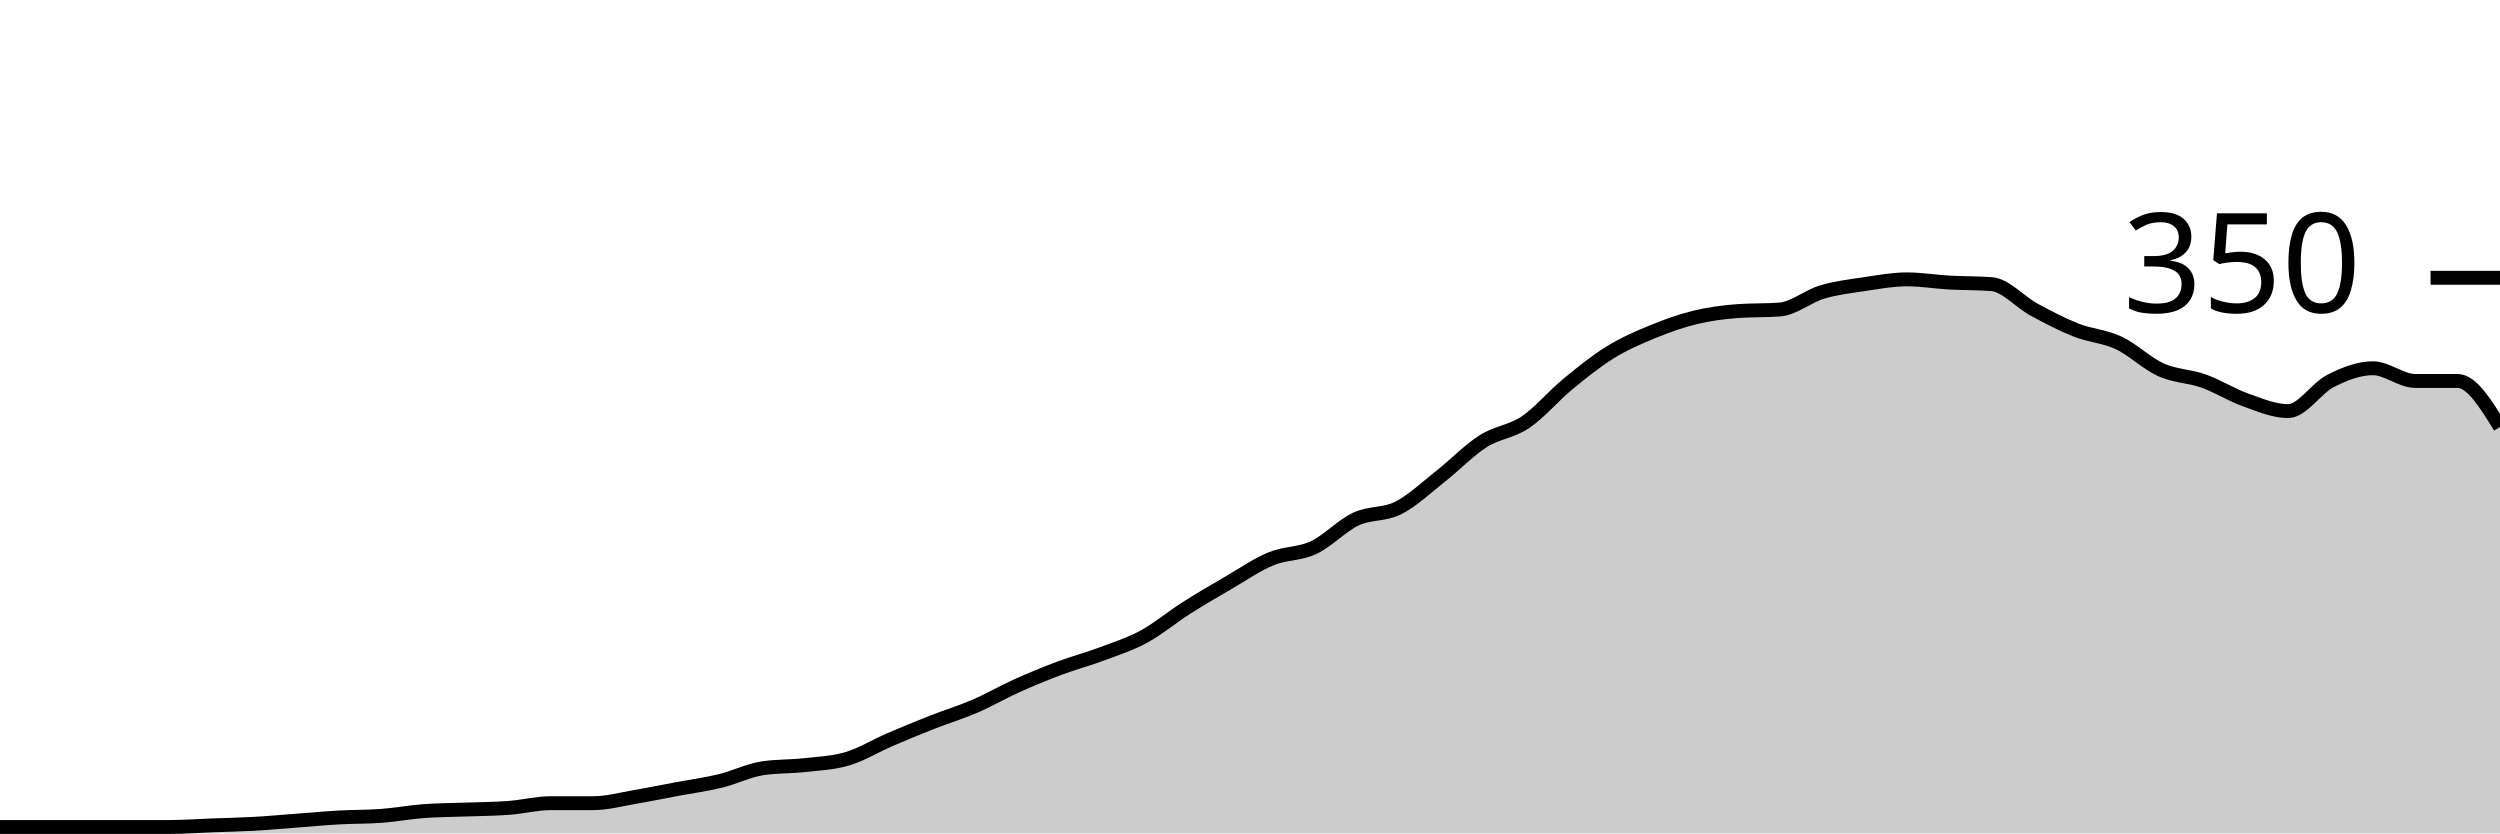
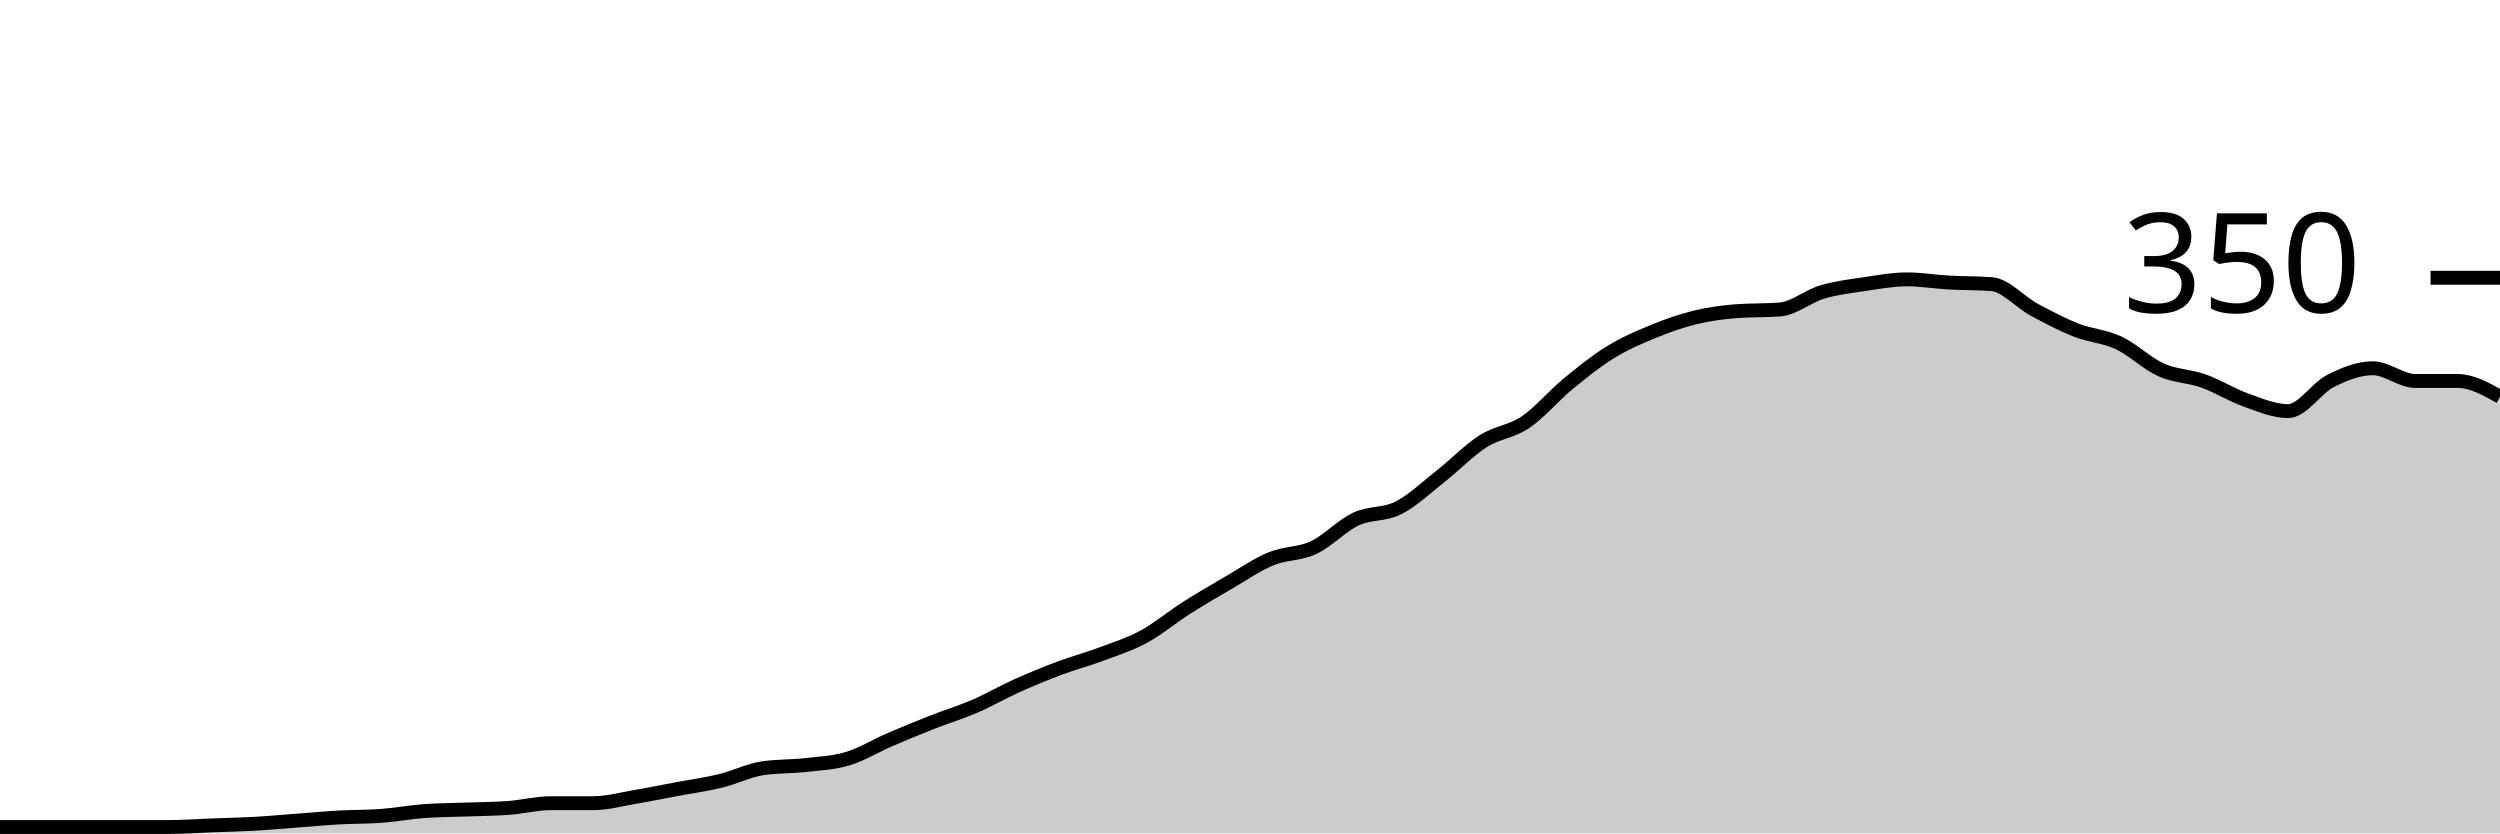
<svg xmlns="http://www.w3.org/2000/svg" viewBox="0 0 180 60">
  <g transform="translate(0,20)">
-     <path class="area" fill="rgba(0, 0, 0, 0.2)" d="M0,39.543C1.017,39.543,2.034,39.543,3.051,39.543C4.068,39.543,5.085,39.543,6.102,39.543C7.119,39.543,8.136,39.543,9.153,39.543C10.169,39.543,11.186,39.543,12.203,39.543C13.22,39.543,14.237,39.467,15.254,39.429C16.271,39.39,17.288,39.371,18.305,39.314C19.322,39.257,20.339,39.162,21.356,39.086C22.373,39.01,23.39,38.914,24.407,38.857C25.424,38.8,26.441,38.819,27.458,38.743C28.475,38.667,29.492,38.476,30.508,38.4C31.525,38.324,32.542,38.324,33.559,38.286C34.576,38.248,35.593,38.248,36.61,38.171C37.627,38.095,38.644,37.829,39.661,37.829C40.678,37.829,41.695,37.829,42.712,37.829C43.729,37.829,44.746,37.543,45.763,37.371C46.78,37.2,47.797,36.99,48.814,36.8C49.831,36.61,50.847,36.476,51.864,36.229C52.881,35.981,53.898,35.467,54.915,35.314C55.932,35.162,56.949,35.2,57.966,35.086C58.983,34.971,60,34.933,61.017,34.629C62.034,34.324,63.051,33.695,64.068,33.257C65.085,32.819,66.102,32.4,67.119,32C68.136,31.6,69.153,31.295,70.169,30.857C71.186,30.419,72.203,29.829,73.22,29.371C74.237,28.914,75.254,28.495,76.271,28.114C77.288,27.733,78.305,27.467,79.322,27.086C80.339,26.705,81.356,26.381,82.373,25.829C83.39,25.276,84.407,24.419,85.424,23.771C86.441,23.124,87.458,22.533,88.475,21.943C89.492,21.352,90.508,20.648,91.525,20.229C92.542,19.81,93.559,19.905,94.576,19.429C95.593,18.952,96.61,17.848,97.627,17.371C98.644,16.895,99.661,17.086,100.678,16.571C101.695,16.057,102.712,15.086,103.729,14.286C104.746,13.486,105.763,12.419,106.78,11.771C107.797,11.124,108.814,11.086,109.831,10.4C110.847,9.714,111.864,8.495,112.881,7.657C113.898,6.819,114.915,6,115.932,5.371C116.949,4.743,117.966,4.305,118.983,3.886C120,3.467,121.017,3.105,122.034,2.857C123.051,2.61,124.068,2.476,125.085,2.4C126.102,2.324,127.119,2.362,128.136,2.286C129.153,2.21,130.169,1.333,131.186,1.029C132.203,0.724,133.22,0.61,134.237,0.457C135.254,0.305,136.271,0.114,137.288,0.114C138.305,0.114,139.322,0.286,140.339,0.343C141.356,0.4,142.373,0.381,143.39,0.457C144.407,0.533,145.424,1.733,146.441,2.286C147.458,2.838,148.475,3.371,149.492,3.771C150.508,4.171,151.525,4.21,152.542,4.686C153.559,5.162,154.576,6.171,155.593,6.629C156.61,7.086,157.627,7.067,158.644,7.429C159.661,7.79,160.678,8.438,161.695,8.8C162.712,9.162,163.729,9.6,164.746,9.6C165.763,9.6,166.78,7.943,167.797,7.429C168.814,6.914,169.831,6.514,170.847,6.514C171.864,6.514,172.881,7.429,173.898,7.429C174.915,7.429,175.932,7.429,176.949,7.429C177.966,7.429,178.983,9.086,180,10.743L180,40C178.983,40,177.966,40,176.949,40C175.932,40,174.915,40,173.898,40C172.881,40,171.864,40,170.847,40C169.831,40,168.814,40,167.797,40C166.78,40,165.763,40,164.746,40C163.729,40,162.712,40,161.695,40C160.678,40,159.661,40,158.644,40C157.627,40,156.61,40,155.593,40C154.576,40,153.559,40,152.542,40C151.525,40,150.508,40,149.492,40C148.475,40,147.458,40,146.441,40C145.424,40,144.407,40,143.39,40C142.373,40,141.356,40,140.339,40C139.322,40,138.305,40,137.288,40C136.271,40,135.254,40,134.237,40C133.22,40,132.203,40,131.186,40C130.169,40,129.153,40,128.136,40C127.119,40,126.102,40,125.085,40C124.068,40,123.051,40,122.034,40C121.017,40,120,40,118.983,40C117.966,40,116.949,40,115.932,40C114.915,40,113.898,40,112.881,40C111.864,40,110.847,40,109.831,40C108.814,40,107.797,40,106.78,40C105.763,40,104.746,40,103.729,40C102.712,40,101.695,40,100.678,40C99.661,40,98.644,40,97.627,40C96.61,40,95.593,40,94.576,40C93.559,40,92.542,40,91.525,40C90.508,40,89.492,40,88.475,40C87.458,40,86.441,40,85.424,40C84.407,40,83.39,40,82.373,40C81.356,40,80.339,40,79.322,40C78.305,40,77.288,40,76.271,40C75.254,40,74.237,40,73.22,40C72.203,40,71.186,40,70.169,40C69.153,40,68.136,40,67.119,40C66.102,40,65.085,40,64.068,40C63.051,40,62.034,40,61.017,40C60,40,58.983,40,57.966,40C56.949,40,55.932,40,54.915,40C53.898,40,52.881,40,51.864,40C50.847,40,49.831,40,48.814,40C47.797,40,46.78,40,45.763,40C44.746,40,43.729,40,42.712,40C41.695,40,40.678,40,39.661,40C38.644,40,37.627,40,36.61,40C35.593,40,34.576,40,33.559,40C32.542,40,31.525,40,30.508,40C29.492,40,28.475,40,27.458,40C26.441,40,25.424,40,24.407,40C23.39,40,22.373,40,21.356,40C20.339,40,19.322,40,18.305,40C17.288,40,16.271,40,15.254,40C14.237,40,13.22,40,12.203,40C11.186,40,10.169,40,9.153,40C8.136,40,7.119,40,6.102,40C5.085,40,4.068,40,3.051,40C2.034,40,1.017,40,0,40Z" />
-     <path class="line" stroke="black" fill="none" d="M0,39.543C1.017,39.543,2.034,39.543,3.051,39.543C4.068,39.543,5.085,39.543,6.102,39.543C7.119,39.543,8.136,39.543,9.153,39.543C10.169,39.543,11.186,39.543,12.203,39.543C13.22,39.543,14.237,39.467,15.254,39.429C16.271,39.39,17.288,39.371,18.305,39.314C19.322,39.257,20.339,39.162,21.356,39.086C22.373,39.01,23.39,38.914,24.407,38.857C25.424,38.8,26.441,38.819,27.458,38.743C28.475,38.667,29.492,38.476,30.508,38.4C31.525,38.324,32.542,38.324,33.559,38.286C34.576,38.248,35.593,38.248,36.61,38.171C37.627,38.095,38.644,37.829,39.661,37.829C40.678,37.829,41.695,37.829,42.712,37.829C43.729,37.829,44.746,37.543,45.763,37.371C46.78,37.2,47.797,36.99,48.814,36.8C49.831,36.61,50.847,36.476,51.864,36.229C52.881,35.981,53.898,35.467,54.915,35.314C55.932,35.162,56.949,35.2,57.966,35.086C58.983,34.971,60,34.933,61.017,34.629C62.034,34.324,63.051,33.695,64.068,33.257C65.085,32.819,66.102,32.4,67.119,32C68.136,31.6,69.153,31.295,70.169,30.857C71.186,30.419,72.203,29.829,73.22,29.371C74.237,28.914,75.254,28.495,76.271,28.114C77.288,27.733,78.305,27.467,79.322,27.086C80.339,26.705,81.356,26.381,82.373,25.829C83.39,25.276,84.407,24.419,85.424,23.771C86.441,23.124,87.458,22.533,88.475,21.943C89.492,21.352,90.508,20.648,91.525,20.229C92.542,19.81,93.559,19.905,94.576,19.429C95.593,18.952,96.61,17.848,97.627,17.371C98.644,16.895,99.661,17.086,100.678,16.571C101.695,16.057,102.712,15.086,103.729,14.286C104.746,13.486,105.763,12.419,106.78,11.771C107.797,11.124,108.814,11.086,109.831,10.4C110.847,9.714,111.864,8.495,112.881,7.657C113.898,6.819,114.915,6,115.932,5.371C116.949,4.743,117.966,4.305,118.983,3.886C120,3.467,121.017,3.105,122.034,2.857C123.051,2.61,124.068,2.476,125.085,2.4C126.102,2.324,127.119,2.362,128.136,2.286C129.153,2.21,130.169,1.333,131.186,1.029C132.203,0.724,133.22,0.61,134.237,0.457C135.254,0.305,136.271,0.114,137.288,0.114C138.305,0.114,139.322,0.286,140.339,0.343C141.356,0.4,142.373,0.381,143.39,0.457C144.407,0.533,145.424,1.733,146.441,2.286C147.458,2.838,148.475,3.371,149.492,3.771C150.508,4.171,151.525,4.21,152.542,4.686C153.559,5.162,154.576,6.171,155.593,6.629C156.61,7.086,157.627,7.067,158.644,7.429C159.661,7.79,160.678,8.438,161.695,8.8C162.712,9.162,163.729,9.6,164.746,9.6C165.763,9.6,166.78,7.943,167.797,7.429C168.814,6.914,169.831,6.514,170.847,6.514C171.864,6.514,172.881,7.429,173.898,7.429C174.915,7.429,175.932,7.429,176.949,7.429C177.966,7.429,178.983,9.086,180,10.743" />
+     <path class="area" fill="rgba(0, 0, 0, 0.2)" d="M0,39.543C1.017,39.543,2.034,39.543,3.051,39.543C4.068,39.543,5.085,39.543,6.102,39.543C7.119,39.543,8.136,39.543,9.153,39.543C10.169,39.543,11.186,39.543,12.203,39.543C13.22,39.543,14.237,39.467,15.254,39.429C16.271,39.39,17.288,39.371,18.305,39.314C19.322,39.257,20.339,39.162,21.356,39.086C22.373,39.01,23.39,38.914,24.407,38.857C25.424,38.8,26.441,38.819,27.458,38.743C28.475,38.667,29.492,38.476,30.508,38.4C31.525,38.324,32.542,38.324,33.559,38.286C34.576,38.248,35.593,38.248,36.61,38.171C37.627,38.095,38.644,37.829,39.661,37.829C40.678,37.829,41.695,37.829,42.712,37.829C43.729,37.829,44.746,37.543,45.763,37.371C46.78,37.2,47.797,36.99,48.814,36.8C49.831,36.61,50.847,36.476,51.864,36.229C52.881,35.981,53.898,35.467,54.915,35.314C55.932,35.162,56.949,35.2,57.966,35.086C58.983,34.971,60,34.933,61.017,34.629C62.034,34.324,63.051,33.695,64.068,33.257C65.085,32.819,66.102,32.4,67.119,32C68.136,31.6,69.153,31.295,70.169,30.857C71.186,30.419,72.203,29.829,73.22,29.371C74.237,28.914,75.254,28.495,76.271,28.114C77.288,27.733,78.305,27.467,79.322,27.086C80.339,26.705,81.356,26.381,82.373,25.829C83.39,25.276,84.407,24.419,85.424,23.771C86.441,23.124,87.458,22.533,88.475,21.943C89.492,21.352,90.508,20.648,91.525,20.229C92.542,19.81,93.559,19.905,94.576,19.429C95.593,18.952,96.61,17.848,97.627,17.371C98.644,16.895,99.661,17.086,100.678,16.571C101.695,16.057,102.712,15.086,103.729,14.286C104.746,13.486,105.763,12.419,106.78,11.771C107.797,11.124,108.814,11.086,109.831,10.4C110.847,9.714,111.864,8.495,112.881,7.657C113.898,6.819,114.915,6,115.932,5.371C116.949,4.743,117.966,4.305,118.983,3.886C120,3.467,121.017,3.105,122.034,2.857C123.051,2.61,124.068,2.476,125.085,2.4C126.102,2.324,127.119,2.362,128.136,2.286C129.153,2.21,130.169,1.333,131.186,1.029C132.203,0.724,133.22,0.61,134.237,0.457C135.254,0.305,136.271,0.114,137.288,0.114C138.305,0.114,139.322,0.286,140.339,0.343C141.356,0.4,142.373,0.381,143.39,0.457C144.407,0.533,145.424,1.733,146.441,2.286C147.458,2.838,148.475,3.371,149.492,3.771C150.508,4.171,151.525,4.21,152.542,4.686C153.559,5.162,154.576,6.171,155.593,6.629C156.61,7.086,157.627,7.067,158.644,7.429C159.661,7.79,160.678,8.438,161.695,8.8C162.712,9.162,163.729,9.6,164.746,9.6C165.763,9.6,166.78,7.943,167.797,7.429C168.814,6.914,169.831,6.514,170.847,6.514C171.864,6.514,172.881,7.429,173.898,7.429C174.915,7.429,175.932,7.429,176.949,7.429C177.966,7.429,178.983,8,180,8.571L180,40C178.983,40,177.966,40,176.949,40C175.932,40,174.915,40,173.898,40C172.881,40,171.864,40,170.847,40C169.831,40,168.814,40,167.797,40C166.78,40,165.763,40,164.746,40C163.729,40,162.712,40,161.695,40C160.678,40,159.661,40,158.644,40C157.627,40,156.61,40,155.593,40C154.576,40,153.559,40,152.542,40C151.525,40,150.508,40,149.492,40C148.475,40,147.458,40,146.441,40C145.424,40,144.407,40,143.39,40C142.373,40,141.356,40,140.339,40C139.322,40,138.305,40,137.288,40C136.271,40,135.254,40,134.237,40C133.22,40,132.203,40,131.186,40C130.169,40,129.153,40,128.136,40C127.119,40,126.102,40,125.085,40C124.068,40,123.051,40,122.034,40C121.017,40,120,40,118.983,40C117.966,40,116.949,40,115.932,40C114.915,40,113.898,40,112.881,40C111.864,40,110.847,40,109.831,40C108.814,40,107.797,40,106.78,40C105.763,40,104.746,40,103.729,40C102.712,40,101.695,40,100.678,40C99.661,40,98.644,40,97.627,40C96.61,40,95.593,40,94.576,40C93.559,40,92.542,40,91.525,40C90.508,40,89.492,40,88.475,40C87.458,40,86.441,40,85.424,40C84.407,40,83.39,40,82.373,40C81.356,40,80.339,40,79.322,40C78.305,40,77.288,40,76.271,40C75.254,40,74.237,40,73.22,40C72.203,40,71.186,40,70.169,40C69.153,40,68.136,40,67.119,40C66.102,40,65.085,40,64.068,40C63.051,40,62.034,40,61.017,40C60,40,58.983,40,57.966,40C56.949,40,55.932,40,54.915,40C53.898,40,52.881,40,51.864,40C50.847,40,49.831,40,48.814,40C47.797,40,46.78,40,45.763,40C44.746,40,43.729,40,42.712,40C41.695,40,40.678,40,39.661,40C38.644,40,37.627,40,36.61,40C35.593,40,34.576,40,33.559,40C32.542,40,31.525,40,30.508,40C29.492,40,28.475,40,27.458,40C26.441,40,25.424,40,24.407,40C23.39,40,22.373,40,21.356,40C20.339,40,19.322,40,18.305,40C17.288,40,16.271,40,15.254,40C14.237,40,13.22,40,12.203,40C11.186,40,10.169,40,9.153,40C8.136,40,7.119,40,6.102,40C5.085,40,4.068,40,3.051,40C2.034,40,1.017,40,0,40Z" />
+     <path class="line" stroke="black" fill="none" d="M0,39.543C1.017,39.543,2.034,39.543,3.051,39.543C4.068,39.543,5.085,39.543,6.102,39.543C7.119,39.543,8.136,39.543,9.153,39.543C10.169,39.543,11.186,39.543,12.203,39.543C13.22,39.543,14.237,39.467,15.254,39.429C16.271,39.39,17.288,39.371,18.305,39.314C19.322,39.257,20.339,39.162,21.356,39.086C22.373,39.01,23.39,38.914,24.407,38.857C25.424,38.8,26.441,38.819,27.458,38.743C28.475,38.667,29.492,38.476,30.508,38.4C31.525,38.324,32.542,38.324,33.559,38.286C34.576,38.248,35.593,38.248,36.61,38.171C37.627,38.095,38.644,37.829,39.661,37.829C40.678,37.829,41.695,37.829,42.712,37.829C43.729,37.829,44.746,37.543,45.763,37.371C46.78,37.2,47.797,36.99,48.814,36.8C49.831,36.61,50.847,36.476,51.864,36.229C52.881,35.981,53.898,35.467,54.915,35.314C55.932,35.162,56.949,35.2,57.966,35.086C58.983,34.971,60,34.933,61.017,34.629C62.034,34.324,63.051,33.695,64.068,33.257C65.085,32.819,66.102,32.4,67.119,32C68.136,31.6,69.153,31.295,70.169,30.857C71.186,30.419,72.203,29.829,73.22,29.371C74.237,28.914,75.254,28.495,76.271,28.114C77.288,27.733,78.305,27.467,79.322,27.086C80.339,26.705,81.356,26.381,82.373,25.829C83.39,25.276,84.407,24.419,85.424,23.771C86.441,23.124,87.458,22.533,88.475,21.943C89.492,21.352,90.508,20.648,91.525,20.229C92.542,19.81,93.559,19.905,94.576,19.429C95.593,18.952,96.61,17.848,97.627,17.371C98.644,16.895,99.661,17.086,100.678,16.571C101.695,16.057,102.712,15.086,103.729,14.286C104.746,13.486,105.763,12.419,106.78,11.771C107.797,11.124,108.814,11.086,109.831,10.4C110.847,9.714,111.864,8.495,112.881,7.657C113.898,6.819,114.915,6,115.932,5.371C116.949,4.743,117.966,4.305,118.983,3.886C120,3.467,121.017,3.105,122.034,2.857C123.051,2.61,124.068,2.476,125.085,2.4C126.102,2.324,127.119,2.362,128.136,2.286C129.153,2.21,130.169,1.333,131.186,1.029C132.203,0.724,133.22,0.61,134.237,0.457C135.254,0.305,136.271,0.114,137.288,0.114C138.305,0.114,139.322,0.286,140.339,0.343C141.356,0.4,142.373,0.381,143.39,0.457C144.407,0.533,145.424,1.733,146.441,2.286C147.458,2.838,148.475,3.371,149.492,3.771C150.508,4.171,151.525,4.21,152.542,4.686C153.559,5.162,154.576,6.171,155.593,6.629C156.61,7.086,157.627,7.067,158.644,7.429C159.661,7.79,160.678,8.438,161.695,8.8C162.712,9.162,163.729,9.6,164.746,9.6C165.763,9.6,166.78,7.943,167.797,7.429C168.814,6.914,169.831,6.514,170.847,6.514C171.864,6.514,172.881,7.429,173.898,7.429C174.915,7.429,175.932,7.429,176.949,7.429C177.966,7.429,178.983,8,180,8.571" />
    <path class="axis-ceiling" stroke-width="1" stroke="black" fill="none" d="M175,0L180,0" />
    <text class="axis-ceiling-label" font-family="sans-serif" text-anchor="end" font-size="10px" x="170" y="2.5">350</text>
  </g>
</svg>
